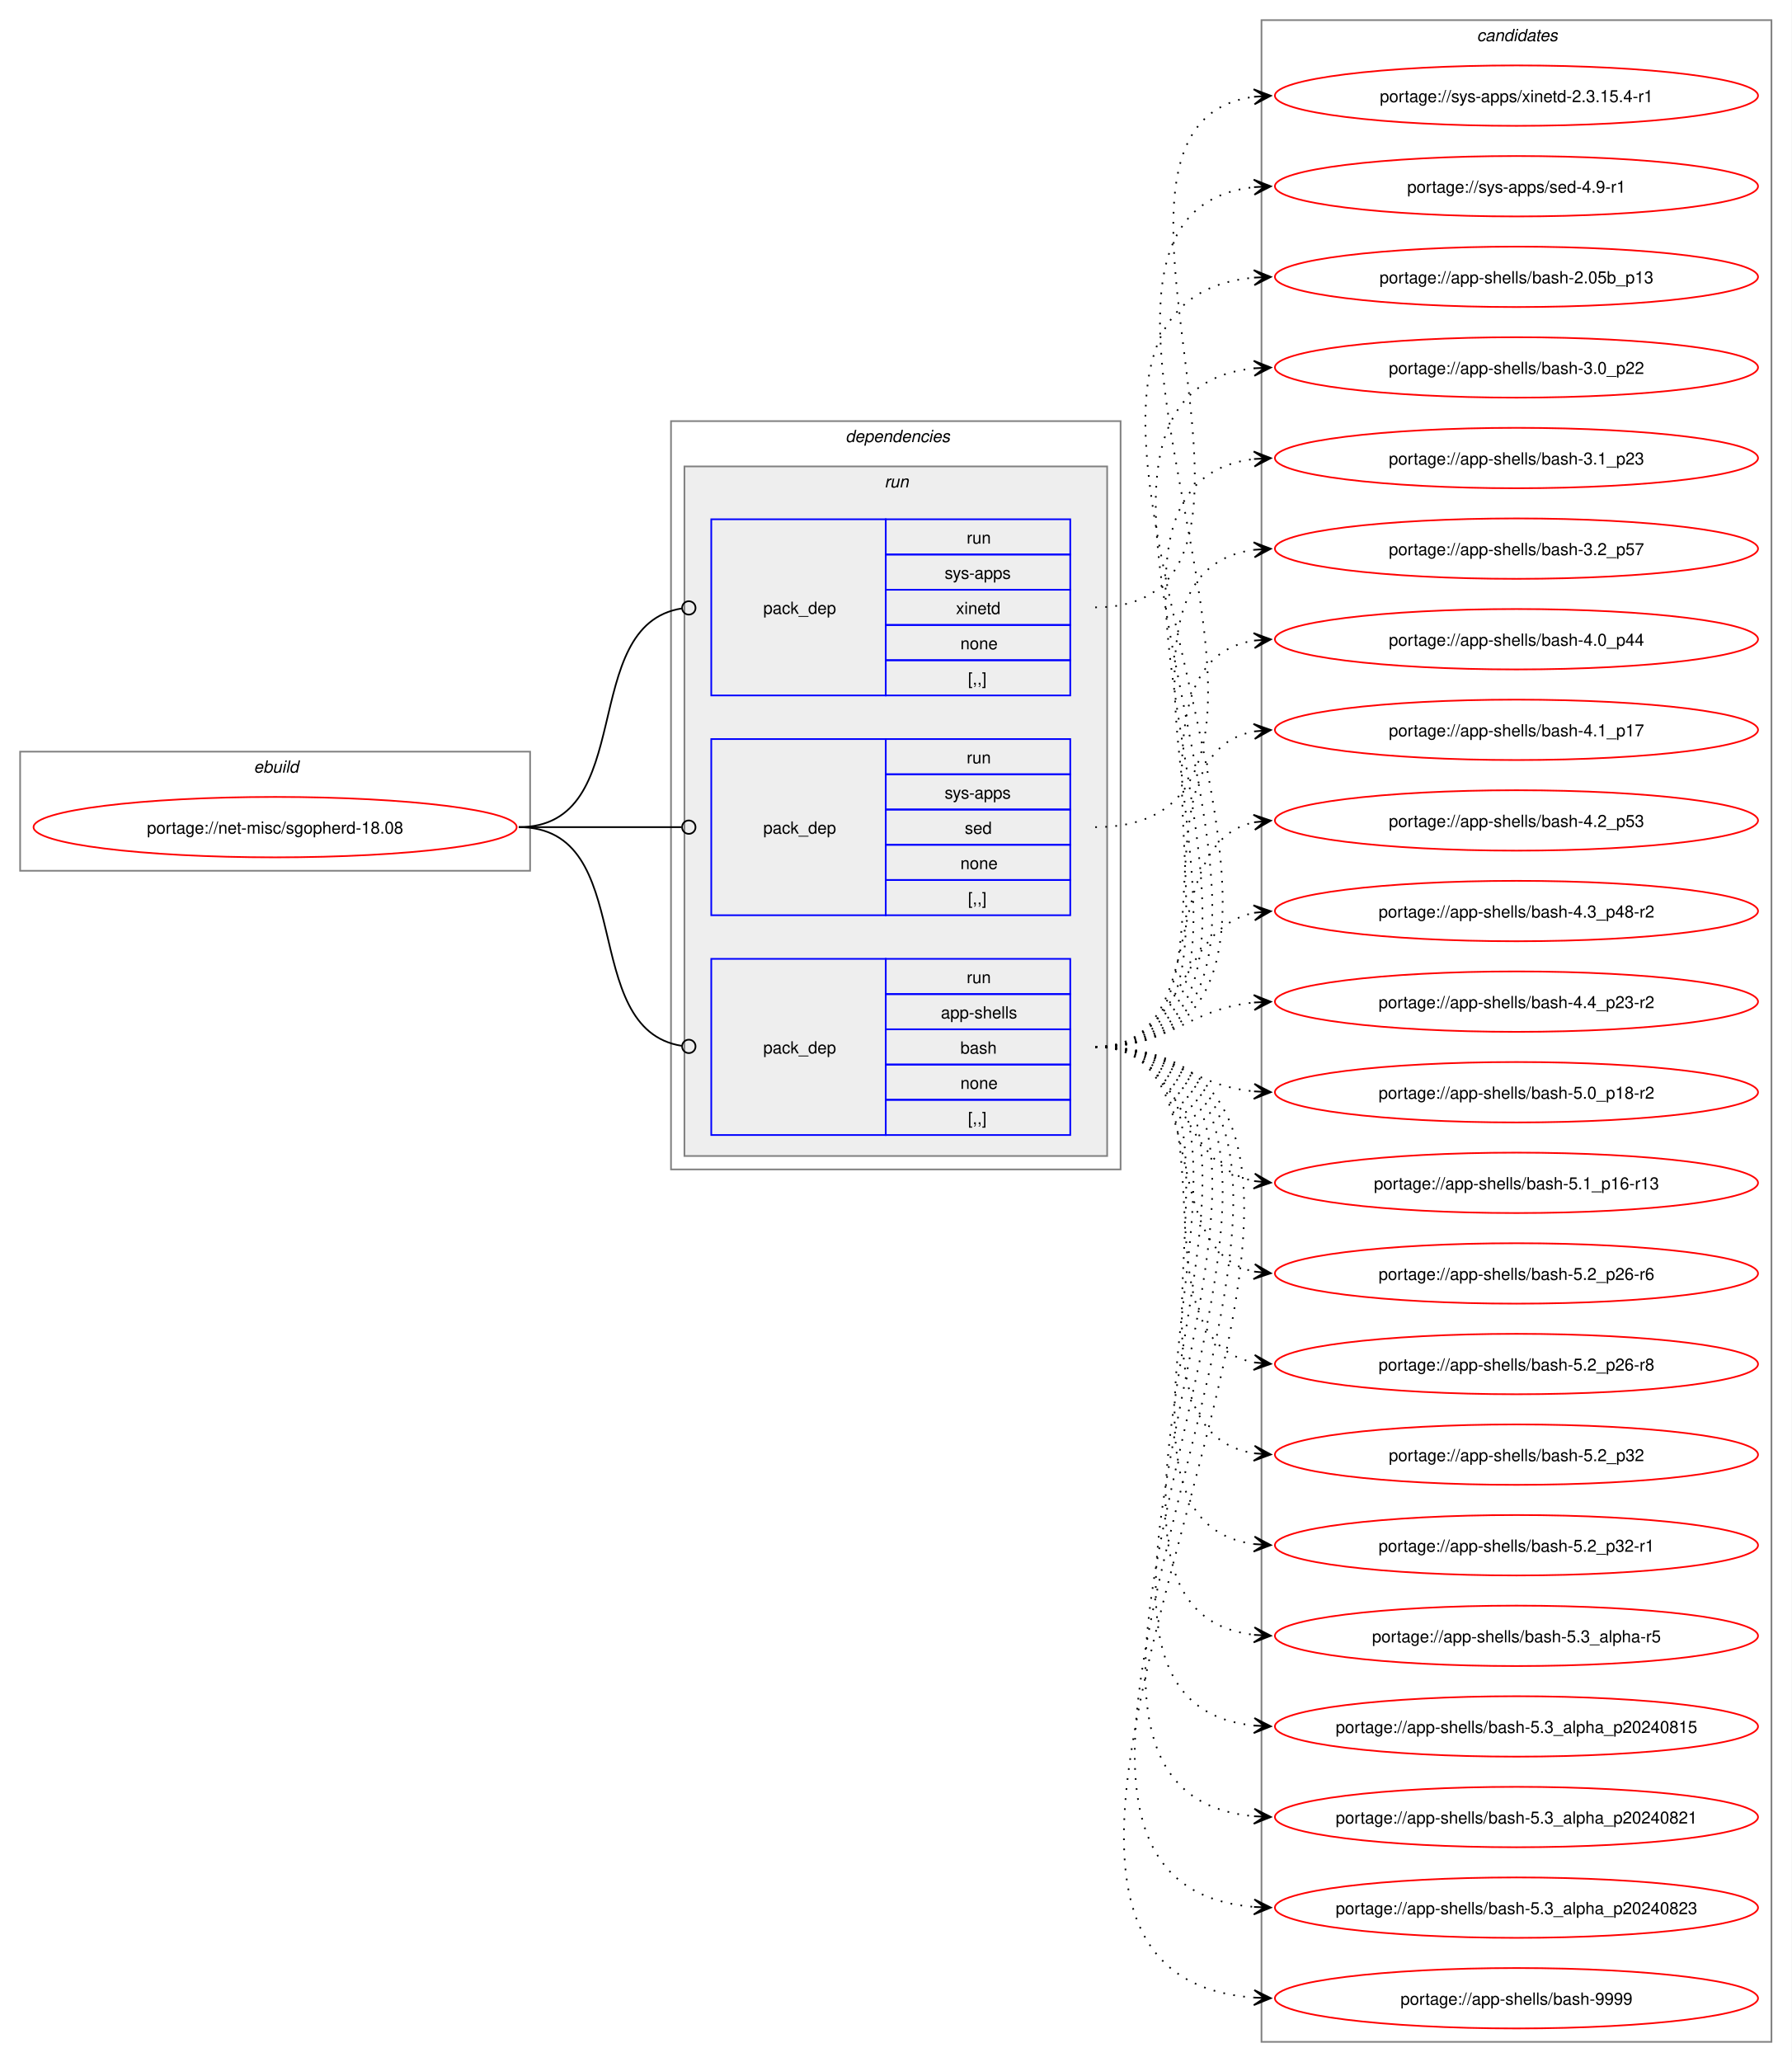
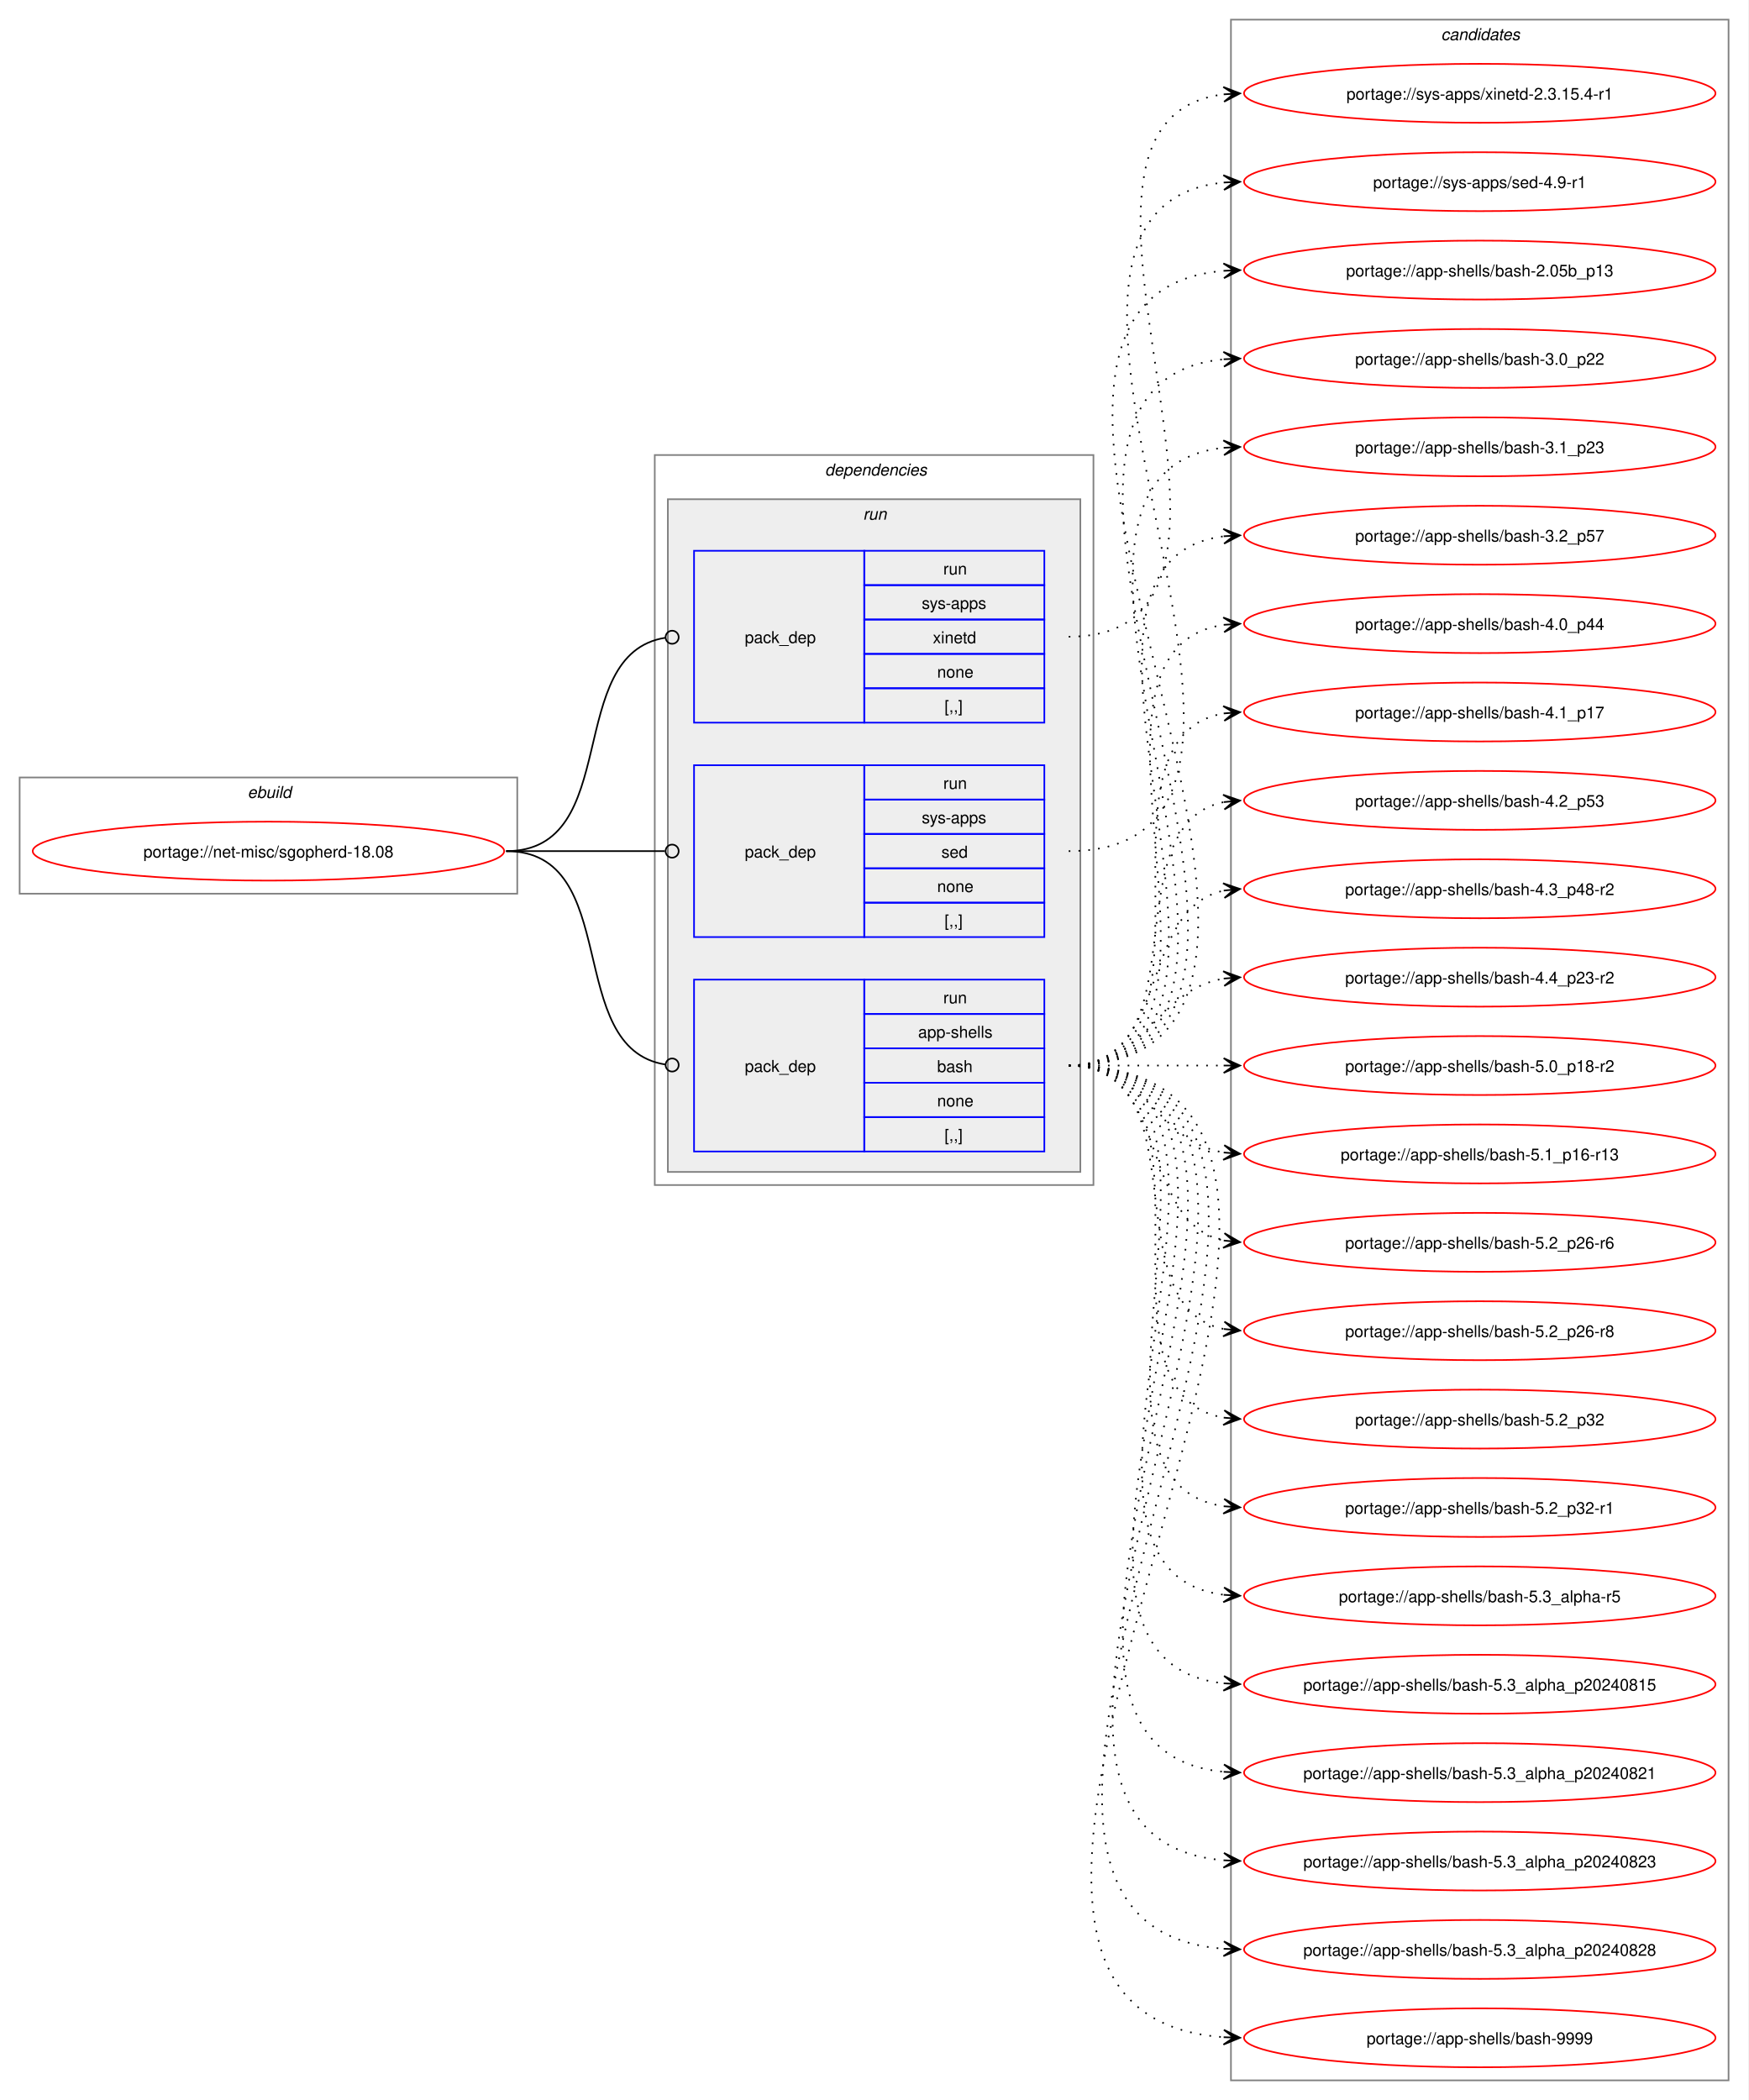
- <svg xmlns="http://www.w3.org/2000/svg" xmlns:xlink="http://www.w3.org/1999/xlink" width="1068pt" height="1229pt" viewBox="0.00 0.00 1068.00 1229.00">
-   <g id="graph0" class="graph" transform="scale(1 1) rotate(0) translate(4 1225)">
-     <polygon fill="white" stroke="none" points="-4,4 -4,-1225 1064,-1225 1064,4 -4,4" />
+ <svg xmlns="http://www.w3.org/2000/svg" xmlns:xlink="http://www.w3.org/1999/xlink" width="1068pt" height="1283pt" viewBox="0.00 0.00 1068.00 1283.00">
+   <g id="graph0" class="graph" transform="scale(1 1) rotate(0) translate(4 1279)">
+     <polygon fill="white" stroke="none" points="-4,4 -4,-1279 1064,-1279 1064,4 -4,4" />
    <g id="clust1" class="cluster">
-       <polygon fill="none" stroke="gray" points="8,-706 8,-777 312,-777 312,-706 8,-706" />
-       <text text-anchor="start" x="147.25" y="-764.5" font-family="Helvetica,sans-Serif" font-style="italic" font-size="10.00">ebuild</text>
+       <polygon fill="none" stroke="gray" points="8,-733 8,-804 312,-804 312,-733 8,-733" />
+       <text text-anchor="start" x="147.25" y="-791.5" font-family="Helvetica,sans-Serif" font-style="italic" font-size="10.00">ebuild</text>
    </g>
    <g id="clust2" class="cluster">
-       <polygon fill="none" stroke="gray" points="396,-528 396,-974 664,-974 664,-528 396,-528" />
-       <text text-anchor="start" x="500" y="-961.5" font-family="Helvetica,sans-Serif" font-style="italic" font-size="10.00">dependencies</text>
+       <polygon fill="none" stroke="gray" points="396,-555 396,-1001 664,-1001 664,-555 396,-555" />
+       <text text-anchor="start" x="500" y="-988.5" font-family="Helvetica,sans-Serif" font-style="italic" font-size="10.00">dependencies</text>
    </g>
    <g id="clust5" class="cluster">
-       <polygon fill="#eeeeee" stroke="gray" points="404,-536 404,-947 656,-947 656,-536 404,-536" />
-       <text text-anchor="start" x="523.25" y="-934.5" font-family="Helvetica,sans-Serif" font-style="italic" font-size="10.00">run</text>
+       <polygon fill="#eeeeee" stroke="gray" points="404,-563 404,-974 656,-974 656,-563 404,-563" />
+       <text text-anchor="start" x="523.25" y="-961.5" font-family="Helvetica,sans-Serif" font-style="italic" font-size="10.00">run</text>
    </g>
    <g id="clust9" class="cluster">
-       <polygon fill="none" stroke="gray" points="748,-8 748,-1213 1052,-1213 1052,-8 748,-8" />
-       <text text-anchor="start" x="876.38" y="-1200.5" font-family="Helvetica,sans-Serif" font-style="italic" font-size="10.00">candidates</text>
+       <polygon fill="none" stroke="gray" points="748,-8 748,-1267 1052,-1267 1052,-8 748,-8" />
+       <text text-anchor="start" x="876.38" y="-1254.5" font-family="Helvetica,sans-Serif" font-style="italic" font-size="10.00">candidates</text>
    </g>
    <g id="node1" class="node">
      <g id="a_node1">
        <a xlink:href="../net-misc/sgopherd-18.08.svg" xlink:title="portage://net-misc/sgopherd-18.08">
-           <ellipse fill="none" stroke="red" cx="160" cy="-732" rx="144" ry="18" />
-           <text text-anchor="middle" x="160" y="-728.12" font-family="Helvetica,sans-Serif" font-size="10.00">portage://net-misc/sgopherd-18.08</text>
+           <ellipse fill="none" stroke="red" cx="160" cy="-759" rx="144" ry="18" />
+           <text text-anchor="middle" x="160" y="-755.12" font-family="Helvetica,sans-Serif" font-size="10.00">portage://net-misc/sgopherd-18.08</text>
        </a>
      </g>
    </g>
    <g id="node2" class="node">
-       <polygon fill="none" stroke="blue" points="420,-548.5 420,-653.5 524,-653.5 524,-548.5 420,-548.5" />
-       <text text-anchor="start" x="451" y="-597.12" font-family="Helvetica,sans-Serif" font-size="10.00">pack_dep</text>
-       <polygon fill="none" stroke="blue" points="524,-632.5 524,-653.5 634,-653.5 634,-632.5 524,-632.5" />
-       <text text-anchor="start" x="572.25" y="-639" font-family="Helvetica,sans-Serif" font-size="10.00">run</text>
-       <polygon fill="none" stroke="blue" points="524,-611.5 524,-632.5 634,-632.5 634,-611.5 524,-611.5" />
-       <text text-anchor="start" x="556.88" y="-618" font-family="Helvetica,sans-Serif" font-size="10.00">app-shells</text>
-       <polygon fill="none" stroke="blue" points="524,-590.5 524,-611.5 634,-611.5 634,-590.5 524,-590.5" />
-       <text text-anchor="start" x="568.5" y="-597" font-family="Helvetica,sans-Serif" font-size="10.00">bash</text>
-       <polygon fill="none" stroke="blue" points="524,-569.5 524,-590.5 634,-590.5 634,-569.5 524,-569.5" />
-       <text text-anchor="start" x="568.5" y="-576" font-family="Helvetica,sans-Serif" font-size="10.00">none</text>
-       <polygon fill="none" stroke="blue" points="524,-548.5 524,-569.5 634,-569.5 634,-548.5 524,-548.5" />
-       <text text-anchor="start" x="573" y="-555" font-family="Helvetica,sans-Serif" font-size="10.00">[,,]</text>
+       <polygon fill="none" stroke="blue" points="420,-575.5 420,-680.5 524,-680.5 524,-575.5 420,-575.5" />
+       <text text-anchor="start" x="451" y="-624.12" font-family="Helvetica,sans-Serif" font-size="10.00">pack_dep</text>
+       <polygon fill="none" stroke="blue" points="524,-659.5 524,-680.5 634,-680.5 634,-659.5 524,-659.5" />
+       <text text-anchor="start" x="572.25" y="-666" font-family="Helvetica,sans-Serif" font-size="10.00">run</text>
+       <polygon fill="none" stroke="blue" points="524,-638.5 524,-659.5 634,-659.5 634,-638.5 524,-638.5" />
+       <text text-anchor="start" x="556.88" y="-645" font-family="Helvetica,sans-Serif" font-size="10.00">app-shells</text>
+       <polygon fill="none" stroke="blue" points="524,-617.5 524,-638.5 634,-638.5 634,-617.5 524,-617.5" />
+       <text text-anchor="start" x="568.5" y="-624" font-family="Helvetica,sans-Serif" font-size="10.00">bash</text>
+       <polygon fill="none" stroke="blue" points="524,-596.5 524,-617.5 634,-617.5 634,-596.5 524,-596.5" />
+       <text text-anchor="start" x="568.5" y="-603" font-family="Helvetica,sans-Serif" font-size="10.00">none</text>
+       <polygon fill="none" stroke="blue" points="524,-575.5 524,-596.5 634,-596.5 634,-575.5 524,-575.5" />
+       <text text-anchor="start" x="573" y="-582" font-family="Helvetica,sans-Serif" font-size="10.00">[,,]</text>
    </g>
    <g id="edge1" class="edge">
-       <path fill="none" stroke="black" d="M305.23,-732C377.02,-732 339.65,-611.53 402.48,-601.64" />
-       <ellipse fill="none" stroke="black" cx="406.62" cy="-601.33" rx="4" ry="4" />
+       <path fill="none" stroke="black" d="M305.23,-759C377.02,-759 339.65,-638.53 402.48,-628.64" />
+       <ellipse fill="none" stroke="black" cx="406.62" cy="-628.33" rx="4" ry="4" />
    </g>
    <g id="node3" class="node">
-       <polygon fill="none" stroke="blue" points="420,-679.5 420,-784.5 524,-784.5 524,-679.5 420,-679.5" />
-       <text text-anchor="start" x="451" y="-728.12" font-family="Helvetica,sans-Serif" font-size="10.00">pack_dep</text>
-       <polygon fill="none" stroke="blue" points="524,-763.5 524,-784.5 634,-784.5 634,-763.5 524,-763.5" />
-       <text text-anchor="start" x="572.25" y="-770" font-family="Helvetica,sans-Serif" font-size="10.00">run</text>
-       <polygon fill="none" stroke="blue" points="524,-742.5 524,-763.5 634,-763.5 634,-742.5 524,-742.5" />
-       <text text-anchor="start" x="559.12" y="-749" font-family="Helvetica,sans-Serif" font-size="10.00">sys-apps</text>
-       <polygon fill="none" stroke="blue" points="524,-721.5 524,-742.5 634,-742.5 634,-721.5 524,-721.5" />
-       <text text-anchor="start" x="571.12" y="-728" font-family="Helvetica,sans-Serif" font-size="10.00">sed</text>
-       <polygon fill="none" stroke="blue" points="524,-700.5 524,-721.5 634,-721.5 634,-700.5 524,-700.5" />
-       <text text-anchor="start" x="568.5" y="-707" font-family="Helvetica,sans-Serif" font-size="10.00">none</text>
-       <polygon fill="none" stroke="blue" points="524,-679.5 524,-700.5 634,-700.5 634,-679.5 524,-679.5" />
-       <text text-anchor="start" x="573" y="-686" font-family="Helvetica,sans-Serif" font-size="10.00">[,,]</text>
+       <polygon fill="none" stroke="blue" points="420,-706.5 420,-811.5 524,-811.5 524,-706.5 420,-706.5" />
+       <text text-anchor="start" x="451" y="-755.12" font-family="Helvetica,sans-Serif" font-size="10.00">pack_dep</text>
+       <polygon fill="none" stroke="blue" points="524,-790.5 524,-811.5 634,-811.5 634,-790.5 524,-790.5" />
+       <text text-anchor="start" x="572.25" y="-797" font-family="Helvetica,sans-Serif" font-size="10.00">run</text>
+       <polygon fill="none" stroke="blue" points="524,-769.5 524,-790.5 634,-790.5 634,-769.5 524,-769.5" />
+       <text text-anchor="start" x="559.12" y="-776" font-family="Helvetica,sans-Serif" font-size="10.00">sys-apps</text>
+       <polygon fill="none" stroke="blue" points="524,-748.5 524,-769.5 634,-769.5 634,-748.5 524,-748.5" />
+       <text text-anchor="start" x="571.12" y="-755" font-family="Helvetica,sans-Serif" font-size="10.00">sed</text>
+       <polygon fill="none" stroke="blue" points="524,-727.5 524,-748.5 634,-748.5 634,-727.5 524,-727.5" />
+       <text text-anchor="start" x="568.5" y="-734" font-family="Helvetica,sans-Serif" font-size="10.00">none</text>
+       <polygon fill="none" stroke="blue" points="524,-706.5 524,-727.5 634,-727.5 634,-706.5 524,-706.5" />
+       <text text-anchor="start" x="573" y="-713" font-family="Helvetica,sans-Serif" font-size="10.00">[,,]</text>
    </g>
    <g id="edge2" class="edge">
-       <path fill="none" stroke="black" d="M305.23,-732C349.17,-732 362.34,-732 402.18,-732" />
-       <ellipse fill="none" stroke="black" cx="406.61" cy="-732" rx="4" ry="4" />
+       <path fill="none" stroke="black" d="M305.23,-759C349.17,-759 362.34,-759 402.18,-759" />
+       <ellipse fill="none" stroke="black" cx="406.61" cy="-759" rx="4" ry="4" />
    </g>
    <g id="node4" class="node">
-       <polygon fill="none" stroke="blue" points="420,-810.5 420,-915.5 524,-915.5 524,-810.5 420,-810.5" />
-       <text text-anchor="start" x="451" y="-859.12" font-family="Helvetica,sans-Serif" font-size="10.00">pack_dep</text>
-       <polygon fill="none" stroke="blue" points="524,-894.5 524,-915.5 634,-915.5 634,-894.5 524,-894.5" />
-       <text text-anchor="start" x="572.25" y="-901" font-family="Helvetica,sans-Serif" font-size="10.00">run</text>
-       <polygon fill="none" stroke="blue" points="524,-873.5 524,-894.5 634,-894.5 634,-873.5 524,-873.5" />
-       <text text-anchor="start" x="559.12" y="-880" font-family="Helvetica,sans-Serif" font-size="10.00">sys-apps</text>
-       <polygon fill="none" stroke="blue" points="524,-852.5 524,-873.5 634,-873.5 634,-852.5 524,-852.5" />
-       <text text-anchor="start" x="565.88" y="-859" font-family="Helvetica,sans-Serif" font-size="10.00">xinetd</text>
-       <polygon fill="none" stroke="blue" points="524,-831.5 524,-852.5 634,-852.5 634,-831.5 524,-831.5" />
-       <text text-anchor="start" x="568.5" y="-838" font-family="Helvetica,sans-Serif" font-size="10.00">none</text>
-       <polygon fill="none" stroke="blue" points="524,-810.5 524,-831.5 634,-831.5 634,-810.5 524,-810.5" />
-       <text text-anchor="start" x="573" y="-817" font-family="Helvetica,sans-Serif" font-size="10.00">[,,]</text>
+       <polygon fill="none" stroke="blue" points="420,-837.5 420,-942.5 524,-942.5 524,-837.5 420,-837.5" />
+       <text text-anchor="start" x="451" y="-886.12" font-family="Helvetica,sans-Serif" font-size="10.00">pack_dep</text>
+       <polygon fill="none" stroke="blue" points="524,-921.5 524,-942.5 634,-942.5 634,-921.5 524,-921.5" />
+       <text text-anchor="start" x="572.25" y="-928" font-family="Helvetica,sans-Serif" font-size="10.00">run</text>
+       <polygon fill="none" stroke="blue" points="524,-900.5 524,-921.5 634,-921.5 634,-900.5 524,-900.5" />
+       <text text-anchor="start" x="559.12" y="-907" font-family="Helvetica,sans-Serif" font-size="10.00">sys-apps</text>
+       <polygon fill="none" stroke="blue" points="524,-879.5 524,-900.5 634,-900.5 634,-879.5 524,-879.5" />
+       <text text-anchor="start" x="565.88" y="-886" font-family="Helvetica,sans-Serif" font-size="10.00">xinetd</text>
+       <polygon fill="none" stroke="blue" points="524,-858.5 524,-879.5 634,-879.5 634,-858.5 524,-858.5" />
+       <text text-anchor="start" x="568.5" y="-865" font-family="Helvetica,sans-Serif" font-size="10.00">none</text>
+       <polygon fill="none" stroke="blue" points="524,-837.5 524,-858.5 634,-858.5 634,-837.5 524,-837.5" />
+       <text text-anchor="start" x="573" y="-844" font-family="Helvetica,sans-Serif" font-size="10.00">[,,]</text>
    </g>
    <g id="edge3" class="edge">
-       <path fill="none" stroke="black" d="M305.23,-732C377.02,-732 339.65,-852.47 402.48,-862.36" />
-       <ellipse fill="none" stroke="black" cx="406.62" cy="-862.67" rx="4" ry="4" />
+       <path fill="none" stroke="black" d="M305.23,-759C377.02,-759 339.65,-879.47 402.48,-889.36" />
+       <ellipse fill="none" stroke="black" cx="406.62" cy="-889.67" rx="4" ry="4" />
    </g>
    <g id="node5" class="node">
      <g id="a_node5">
        <a xlink:href="../app-shells/bash-9999.svg" xlink:title="portage://app-shells/bash-9999">
          <ellipse fill="none" stroke="red" cx="900" cy="-34" rx="144" ry="18" />
          <text text-anchor="middle" x="900" y="-30.12" font-family="Helvetica,sans-Serif" font-size="10.00">portage://app-shells/bash-9999</text>
        </a>
      </g>
    </g>
    <g id="edge4" class="edge">
-       <path fill="none" stroke="black" stroke-dasharray="1,5" d="M648.89,-601C901.36,-601 510.57,-51.04 743.58,-34.39" />
-       <polygon fill="black" stroke="black" points="753.55,-34.04 743.71,-38.88 749.77,-34.17 743.55,-34.39 743.55,-34.39 743.55,-34.39 749.77,-34.17 743.4,-29.89 753.55,-34.04" />
+       <path fill="none" stroke="black" stroke-dasharray="1,5" d="M648.89,-628C913.25,-628 498.65,-50.7 743.79,-34.35" />
+       <polygon fill="black" stroke="black" points="753.55,-34.04 743.7,-38.86 749.77,-34.16 743.55,-34.36 743.55,-34.36 743.55,-34.36 749.77,-34.16 743.41,-29.86 753.55,-34.04" />
    </g>
    <g id="node6" class="node">
      <g id="a_node6">
-         <a xlink:href="../app-shells/bash-5.3_alpha_p20240823.svg" xlink:title="portage://app-shells/bash-5.3_alpha_p20240823">
+         <a xlink:href="../app-shells/bash-5.3_alpha_p20240828.svg" xlink:title="portage://app-shells/bash-5.3_alpha_p20240828">
          <ellipse fill="none" stroke="red" cx="900" cy="-88" rx="144" ry="18" />
-           <text text-anchor="middle" x="900" y="-84.12" font-family="Helvetica,sans-Serif" font-size="10.00">portage://app-shells/bash-5.3_alpha_p20240823</text>
+           <text text-anchor="middle" x="900" y="-84.12" font-family="Helvetica,sans-Serif" font-size="10.00">portage://app-shells/bash-5.3_alpha_p20240828</text>
        </a>
      </g>
    </g>
    <g id="edge5" class="edge">
-       <path fill="none" stroke="black" stroke-dasharray="1,5" d="M648.89,-601C877.83,-601 533.74,-104.89 743.66,-88.42" />
-       <polygon fill="black" stroke="black" points="753.55,-88.05 743.73,-92.92 749.77,-88.19 743.56,-88.42 743.56,-88.42 743.56,-88.42 749.77,-88.19 743.39,-83.93 753.55,-88.05" />
+       <path fill="none" stroke="black" stroke-dasharray="1,5" d="M648.89,-628C889.64,-628 522.02,-104.74 743.76,-88.39" />
+       <polygon fill="black" stroke="black" points="753.55,-88.04 743.71,-92.9 749.77,-88.18 743.55,-88.4 743.55,-88.4 743.55,-88.4 749.77,-88.18 743.39,-83.9 753.55,-88.04" />
    </g>
    <g id="node7" class="node">
      <g id="a_node7">
-         <a xlink:href="../app-shells/bash-5.3_alpha_p20240821.svg" xlink:title="portage://app-shells/bash-5.3_alpha_p20240821">
+         <a xlink:href="../app-shells/bash-5.3_alpha_p20240823.svg" xlink:title="portage://app-shells/bash-5.3_alpha_p20240823">
          <ellipse fill="none" stroke="red" cx="900" cy="-142" rx="144" ry="18" />
-           <text text-anchor="middle" x="900" y="-138.12" font-family="Helvetica,sans-Serif" font-size="10.00">portage://app-shells/bash-5.3_alpha_p20240821</text>
+           <text text-anchor="middle" x="900" y="-138.12" font-family="Helvetica,sans-Serif" font-size="10.00">portage://app-shells/bash-5.3_alpha_p20240823</text>
        </a>
      </g>
    </g>
    <g id="edge6" class="edge">
-       <path fill="none" stroke="black" stroke-dasharray="1,5" d="M648.89,-601C854.36,-601 556.84,-158.88 743.64,-142.47" />
-       <polygon fill="black" stroke="black" points="753.55,-142.05 743.75,-146.97 749.77,-142.21 743.56,-142.47 743.56,-142.47 743.56,-142.47 749.77,-142.21 743.37,-137.98 753.55,-142.05" />
+       <path fill="none" stroke="black" stroke-dasharray="1,5" d="M648.89,-628C866.07,-628 545.35,-158.94 743.62,-142.45" />
+       <polygon fill="black" stroke="black" points="753.55,-142.05 743.74,-146.94 749.77,-142.2 743.56,-142.45 743.56,-142.45 743.56,-142.45 749.77,-142.2 743.38,-137.95 753.55,-142.05" />
    </g>
    <g id="node8" class="node">
      <g id="a_node8">
-         <a xlink:href="../app-shells/bash-5.3_alpha_p20240815.svg" xlink:title="portage://app-shells/bash-5.3_alpha_p20240815">
+         <a xlink:href="../app-shells/bash-5.3_alpha_p20240821.svg" xlink:title="portage://app-shells/bash-5.3_alpha_p20240821">
          <ellipse fill="none" stroke="red" cx="900" cy="-196" rx="144" ry="18" />
-           <text text-anchor="middle" x="900" y="-192.12" font-family="Helvetica,sans-Serif" font-size="10.00">portage://app-shells/bash-5.3_alpha_p20240815</text>
+           <text text-anchor="middle" x="900" y="-192.12" font-family="Helvetica,sans-Serif" font-size="10.00">portage://app-shells/bash-5.3_alpha_p20240821</text>
        </a>
      </g>
    </g>
    <g id="edge7" class="edge">
-       <path fill="none" stroke="black" stroke-dasharray="1,5" d="M648.89,-601C831.12,-601 579.45,-212.44 743.88,-196.5" />
-       <polygon fill="black" stroke="black" points="753.55,-196.06 743.77,-201.01 749.77,-196.23 743.56,-196.52 743.56,-196.52 743.56,-196.52 749.77,-196.23 743.35,-192.02 753.55,-196.06" />
+       <path fill="none" stroke="black" stroke-dasharray="1,5" d="M648.89,-628C842.71,-628 568.21,-212.71 743.73,-196.49" />
+       <polygon fill="black" stroke="black" points="753.55,-196.05 743.76,-200.99 749.77,-196.22 743.56,-196.5 743.56,-196.5 743.56,-196.5 749.77,-196.22 743.36,-192 753.55,-196.05" />
    </g>
    <g id="node9" class="node">
      <g id="a_node9">
-         <a xlink:href="../app-shells/bash-5.3_alpha-r5.svg" xlink:title="portage://app-shells/bash-5.3_alpha-r5">
+         <a xlink:href="../app-shells/bash-5.3_alpha_p20240815.svg" xlink:title="portage://app-shells/bash-5.3_alpha_p20240815">
          <ellipse fill="none" stroke="red" cx="900" cy="-250" rx="144" ry="18" />
-           <text text-anchor="middle" x="900" y="-246.12" font-family="Helvetica,sans-Serif" font-size="10.00">portage://app-shells/bash-5.3_alpha-r5</text>
+           <text text-anchor="middle" x="900" y="-246.12" font-family="Helvetica,sans-Serif" font-size="10.00">portage://app-shells/bash-5.3_alpha_p20240815</text>
        </a>
      </g>
    </g>
    <g id="edge8" class="edge">
-       <path fill="none" stroke="black" stroke-dasharray="1,5" d="M648.89,-601C808.01,-601 601.93,-266.26 743.93,-250.57" />
-       <polygon fill="black" stroke="black" points="753.55,-250.06 743.8,-255.08 749.77,-250.26 743.56,-250.59 743.56,-250.59 743.56,-250.59 749.77,-250.26 743.33,-246.09 753.55,-250.06" />
+       <path fill="none" stroke="black" stroke-dasharray="1,5" d="M648.89,-628C819.44,-628 591.01,-266.79 743.63,-250.56" />
+       <polygon fill="black" stroke="black" points="753.55,-250.06 743.79,-255.06 749.77,-250.25 743.56,-250.57 743.56,-250.57 743.56,-250.57 749.77,-250.25 743.33,-246.07 753.55,-250.06" />
    </g>
    <g id="node10" class="node">
      <g id="a_node10">
-         <a xlink:href="../app-shells/bash-5.2_p32-r1.svg" xlink:title="portage://app-shells/bash-5.2_p32-r1">
+         <a xlink:href="../app-shells/bash-5.3_alpha-r5.svg" xlink:title="portage://app-shells/bash-5.3_alpha-r5">
          <ellipse fill="none" stroke="red" cx="900" cy="-304" rx="144" ry="18" />
-           <text text-anchor="middle" x="900" y="-300.12" font-family="Helvetica,sans-Serif" font-size="10.00">portage://app-shells/bash-5.2_p32-r1</text>
+           <text text-anchor="middle" x="900" y="-300.12" font-family="Helvetica,sans-Serif" font-size="10.00">portage://app-shells/bash-5.3_alpha-r5</text>
        </a>
      </g>
    </g>
    <g id="edge9" class="edge">
-       <path fill="none" stroke="black" stroke-dasharray="1,5" d="M648.89,-601C785.06,-601 624.25,-320.58 743.6,-304.7" />
-       <polygon fill="black" stroke="black" points="753.55,-304.08 743.85,-309.19 749.78,-304.31 743.57,-304.7 743.57,-304.7 743.57,-304.7 749.78,-304.31 743.29,-300.21 753.55,-304.08" />
+       <path fill="none" stroke="black" stroke-dasharray="1,5" d="M648.89,-628C796.54,-628 613.06,-320.24 743.89,-304.62" />
+       <polygon fill="black" stroke="black" points="753.55,-304.07 743.82,-309.13 749.77,-304.28 743.57,-304.63 743.57,-304.63 743.57,-304.63 749.77,-304.28 743.31,-300.14 753.55,-304.07" />
    </g>
    <g id="node11" class="node">
      <g id="a_node11">
-         <a xlink:href="../app-shells/bash-5.2_p32.svg" xlink:title="portage://app-shells/bash-5.2_p32">
+         <a xlink:href="../app-shells/bash-5.2_p32-r1.svg" xlink:title="portage://app-shells/bash-5.2_p32-r1">
          <ellipse fill="none" stroke="red" cx="900" cy="-358" rx="144" ry="18" />
-           <text text-anchor="middle" x="900" y="-354.12" font-family="Helvetica,sans-Serif" font-size="10.00">portage://app-shells/bash-5.2_p32</text>
+           <text text-anchor="middle" x="900" y="-354.12" font-family="Helvetica,sans-Serif" font-size="10.00">portage://app-shells/bash-5.2_p32-r1</text>
        </a>
      </g>
    </g>
    <g id="edge10" class="edge">
-       <path fill="none" stroke="black" stroke-dasharray="1,5" d="M648.89,-601C762.78,-601 645.3,-373.87 743.83,-358.79" />
-       <polygon fill="black" stroke="black" points="753.55,-358.09 743.9,-363.29 749.78,-358.36 743.58,-358.8 743.58,-358.8 743.58,-358.8 749.78,-358.36 743.25,-354.32 753.55,-358.09" />
+       <path fill="none" stroke="black" stroke-dasharray="1,5" d="M648.89,-628C773.88,-628 634.81,-374.1 743.82,-358.73" />
+       <polygon fill="black" stroke="black" points="753.55,-358.08 743.87,-363.23 749.78,-358.33 743.57,-358.74 743.57,-358.74 743.57,-358.74 749.78,-358.33 743.27,-354.25 753.55,-358.08" />
    </g>
    <g id="node12" class="node">
      <g id="a_node12">
-         <a xlink:href="../app-shells/bash-5.2_p26-r8.svg" xlink:title="portage://app-shells/bash-5.2_p26-r8">
+         <a xlink:href="../app-shells/bash-5.2_p32.svg" xlink:title="portage://app-shells/bash-5.2_p32">
          <ellipse fill="none" stroke="red" cx="900" cy="-412" rx="144" ry="18" />
-           <text text-anchor="middle" x="900" y="-408.12" font-family="Helvetica,sans-Serif" font-size="10.00">portage://app-shells/bash-5.2_p26-r8</text>
+           <text text-anchor="middle" x="900" y="-408.12" font-family="Helvetica,sans-Serif" font-size="10.00">portage://app-shells/bash-5.2_p32</text>
        </a>
      </g>
    </g>
    <g id="edge11" class="edge">
-       <path fill="none" stroke="black" stroke-dasharray="1,5" d="M648.89,-601C741.22,-601 665.29,-427.19 743.82,-412.93" />
-       <polygon fill="black" stroke="black" points="753.55,-412.1 743.97,-417.43 749.78,-412.42 743.59,-412.95 743.59,-412.95 743.59,-412.95 749.78,-412.42 743.21,-408.46 753.55,-412.1" />
+       <path fill="none" stroke="black" stroke-dasharray="1,5" d="M648.89,-628C751.83,-628 655.57,-427.73 743.73,-412.87" />
+       <polygon fill="black" stroke="black" points="753.55,-412.1 743.94,-417.37 749.78,-412.39 743.58,-412.88 743.58,-412.88 743.58,-412.88 749.78,-412.39 743.23,-408.4 753.55,-412.1" />
    </g>
    <g id="node13" class="node">
      <g id="a_node13">
-         <a xlink:href="../app-shells/bash-5.2_p26-r6.svg" xlink:title="portage://app-shells/bash-5.2_p26-r6">
+         <a xlink:href="../app-shells/bash-5.2_p26-r8.svg" xlink:title="portage://app-shells/bash-5.2_p26-r8">
          <ellipse fill="none" stroke="red" cx="900" cy="-466" rx="144" ry="18" />
-           <text text-anchor="middle" x="900" y="-462.12" font-family="Helvetica,sans-Serif" font-size="10.00">portage://app-shells/bash-5.2_p26-r6</text>
+           <text text-anchor="middle" x="900" y="-462.12" font-family="Helvetica,sans-Serif" font-size="10.00">portage://app-shells/bash-5.2_p26-r8</text>
        </a>
      </g>
    </g>
    <g id="edge12" class="edge">
-       <path fill="none" stroke="black" stroke-dasharray="1,5" d="M648.89,-601C721.12,-601 683.09,-479.86 743.69,-467.09" />
-       <polygon fill="black" stroke="black" points="753.55,-466.12 744.04,-471.57 749.79,-466.49 743.6,-467.1 743.6,-467.1 743.6,-467.1 749.79,-466.49 743.16,-462.62 753.55,-466.12" />
+       <path fill="none" stroke="black" stroke-dasharray="1,5" d="M648.89,-628C730.87,-628 674.62,-480.83 743.64,-467.03" />
+       <polygon fill="black" stroke="black" points="753.55,-466.11 744.01,-471.52 749.79,-466.46 743.6,-467.04 743.6,-467.04 743.6,-467.04 749.79,-466.46 743.18,-462.56 753.55,-466.11" />
    </g>
    <g id="node14" class="node">
      <g id="a_node14">
-         <a xlink:href="../app-shells/bash-5.1_p16-r13.svg" xlink:title="portage://app-shells/bash-5.1_p16-r13">
+         <a xlink:href="../app-shells/bash-5.2_p26-r6.svg" xlink:title="portage://app-shells/bash-5.2_p26-r6">
          <ellipse fill="none" stroke="red" cx="900" cy="-520" rx="144" ry="18" />
-           <text text-anchor="middle" x="900" y="-516.12" font-family="Helvetica,sans-Serif" font-size="10.00">portage://app-shells/bash-5.1_p16-r13</text>
+           <text text-anchor="middle" x="900" y="-516.12" font-family="Helvetica,sans-Serif" font-size="10.00">portage://app-shells/bash-5.2_p26-r6</text>
        </a>
      </g>
    </g>
    <g id="edge13" class="edge">
-       <path fill="none" stroke="black" stroke-dasharray="1,5" d="M648.89,-601C704.2,-601 696.88,-530.4 743.87,-521.02" />
-       <polygon fill="black" stroke="black" points="753.55,-520.11 744.02,-525.53 749.79,-520.47 743.6,-521.05 743.6,-521.05 743.6,-521.05 749.79,-520.47 743.18,-516.57 753.55,-520.11" />
+       <path fill="none" stroke="black" stroke-dasharray="1,5" d="M648.89,-628C712.17,-628 690.57,-532.29 743.9,-521.07" />
+       <polygon fill="black" stroke="black" points="753.55,-520.12 744.04,-525.58 749.79,-520.49 743.6,-521.1 743.6,-521.1 743.6,-521.1 749.79,-520.49 743.16,-516.62 753.55,-520.12" />
    </g>
    <g id="node15" class="node">
      <g id="a_node15">
-         <a xlink:href="../app-shells/bash-5.0_p18-r2.svg" xlink:title="portage://app-shells/bash-5.0_p18-r2">
+         <a xlink:href="../app-shells/bash-5.1_p16-r13.svg" xlink:title="portage://app-shells/bash-5.1_p16-r13">
          <ellipse fill="none" stroke="red" cx="900" cy="-574" rx="144" ry="18" />
-           <text text-anchor="middle" x="900" y="-570.12" font-family="Helvetica,sans-Serif" font-size="10.00">portage://app-shells/bash-5.0_p18-r2</text>
+           <text text-anchor="middle" x="900" y="-570.12" font-family="Helvetica,sans-Serif" font-size="10.00">portage://app-shells/bash-5.1_p16-r13</text>
        </a>
      </g>
    </g>
    <g id="edge14" class="edge">
-       <path fill="none" stroke="black" stroke-dasharray="1,5" d="M648.89,-601C693.47,-601 704.5,-578.25 743.57,-574.52" />
-       <polygon fill="black" stroke="black" points="753.55,-574.06 743.77,-579.01 749.77,-574.23 743.56,-574.52 743.56,-574.52 743.56,-574.52 749.77,-574.23 743.35,-570.02 753.55,-574.06" />
+       <path fill="none" stroke="black" stroke-dasharray="1,5" d="M648.89,-628C697.79,-628 701.62,-581.72 743.83,-574.85" />
+       <polygon fill="black" stroke="black" points="753.55,-574.09 743.93,-579.35 749.78,-574.39 743.58,-574.87 743.58,-574.87 743.58,-574.87 749.78,-574.39 743.23,-570.38 753.55,-574.09" />
    </g>
    <g id="node16" class="node">
      <g id="a_node16">
-         <a xlink:href="../app-shells/bash-4.4_p23-r2.svg" xlink:title="portage://app-shells/bash-4.4_p23-r2">
+         <a xlink:href="../app-shells/bash-5.0_p18-r2.svg" xlink:title="portage://app-shells/bash-5.0_p18-r2">
          <ellipse fill="none" stroke="red" cx="900" cy="-628" rx="144" ry="18" />
-           <text text-anchor="middle" x="900" y="-624.12" font-family="Helvetica,sans-Serif" font-size="10.00">portage://app-shells/bash-4.4_p23-r2</text>
+           <text text-anchor="middle" x="900" y="-624.12" font-family="Helvetica,sans-Serif" font-size="10.00">portage://app-shells/bash-5.0_p18-r2</text>
        </a>
      </g>
    </g>
    <g id="edge15" class="edge">
-       <path fill="none" stroke="black" stroke-dasharray="1,5" d="M648.89,-601C693.47,-601 704.5,-623.75 743.57,-627.48" />
-       <polygon fill="black" stroke="black" points="753.55,-627.94 743.35,-631.98 749.77,-627.77 743.56,-627.48 743.56,-627.48 743.56,-627.48 749.77,-627.77 743.77,-622.99 753.55,-627.94" />
+       <path fill="none" stroke="black" stroke-dasharray="1,5" d="M648.89,-628C692.08,-628 705.54,-628 743.86,-628" />
+       <polygon fill="black" stroke="black" points="753.55,-628 743.55,-632.5 749.77,-628 743.55,-628 743.55,-628 743.55,-628 749.77,-628 743.55,-623.5 753.55,-628" />
    </g>
    <g id="node17" class="node">
      <g id="a_node17">
-         <a xlink:href="../app-shells/bash-4.3_p48-r2.svg" xlink:title="portage://app-shells/bash-4.3_p48-r2">
+         <a xlink:href="../app-shells/bash-4.4_p23-r2.svg" xlink:title="portage://app-shells/bash-4.4_p23-r2">
          <ellipse fill="none" stroke="red" cx="900" cy="-682" rx="144" ry="18" />
-           <text text-anchor="middle" x="900" y="-678.12" font-family="Helvetica,sans-Serif" font-size="10.00">portage://app-shells/bash-4.3_p48-r2</text>
+           <text text-anchor="middle" x="900" y="-678.12" font-family="Helvetica,sans-Serif" font-size="10.00">portage://app-shells/bash-4.4_p23-r2</text>
        </a>
      </g>
    </g>
    <g id="edge16" class="edge">
-       <path fill="none" stroke="black" stroke-dasharray="1,5" d="M648.89,-601C704.2,-601 696.88,-671.6 743.87,-680.98" />
-       <polygon fill="black" stroke="black" points="753.55,-681.89 743.18,-685.43 749.79,-681.53 743.6,-680.95 743.6,-680.95 743.6,-680.95 749.79,-681.53 744.02,-676.47 753.55,-681.89" />
+       <path fill="none" stroke="black" stroke-dasharray="1,5" d="M648.89,-628C697.79,-628 701.62,-674.28 743.83,-681.15" />
+       <polygon fill="black" stroke="black" points="753.55,-681.91 743.23,-685.62 749.78,-681.61 743.58,-681.13 743.58,-681.13 743.58,-681.13 749.78,-681.61 743.93,-676.65 753.55,-681.91" />
    </g>
    <g id="node18" class="node">
      <g id="a_node18">
-         <a xlink:href="../app-shells/bash-4.2_p53.svg" xlink:title="portage://app-shells/bash-4.2_p53">
+         <a xlink:href="../app-shells/bash-4.3_p48-r2.svg" xlink:title="portage://app-shells/bash-4.3_p48-r2">
          <ellipse fill="none" stroke="red" cx="900" cy="-736" rx="144" ry="18" />
-           <text text-anchor="middle" x="900" y="-732.12" font-family="Helvetica,sans-Serif" font-size="10.00">portage://app-shells/bash-4.2_p53</text>
+           <text text-anchor="middle" x="900" y="-732.12" font-family="Helvetica,sans-Serif" font-size="10.00">portage://app-shells/bash-4.3_p48-r2</text>
        </a>
      </g>
    </g>
    <g id="edge17" class="edge">
-       <path fill="none" stroke="black" stroke-dasharray="1,5" d="M648.89,-601C721.12,-601 683.09,-722.14 743.69,-734.91" />
-       <polygon fill="black" stroke="black" points="753.55,-735.88 743.16,-739.38 749.79,-735.51 743.6,-734.9 743.6,-734.9 743.6,-734.9 749.79,-735.51 744.04,-730.43 753.55,-735.88" />
+       <path fill="none" stroke="black" stroke-dasharray="1,5" d="M648.89,-628C712.17,-628 690.57,-723.71 743.9,-734.93" />
+       <polygon fill="black" stroke="black" points="753.55,-735.88 743.16,-739.38 749.79,-735.51 743.6,-734.9 743.6,-734.9 743.6,-734.9 749.79,-735.51 744.04,-730.42 753.55,-735.88" />
    </g>
    <g id="node19" class="node">
      <g id="a_node19">
-         <a xlink:href="../app-shells/bash-4.1_p17.svg" xlink:title="portage://app-shells/bash-4.1_p17">
+         <a xlink:href="../app-shells/bash-4.2_p53.svg" xlink:title="portage://app-shells/bash-4.2_p53">
          <ellipse fill="none" stroke="red" cx="900" cy="-790" rx="144" ry="18" />
-           <text text-anchor="middle" x="900" y="-786.12" font-family="Helvetica,sans-Serif" font-size="10.00">portage://app-shells/bash-4.1_p17</text>
+           <text text-anchor="middle" x="900" y="-786.12" font-family="Helvetica,sans-Serif" font-size="10.00">portage://app-shells/bash-4.2_p53</text>
        </a>
      </g>
    </g>
    <g id="edge18" class="edge">
-       <path fill="none" stroke="black" stroke-dasharray="1,5" d="M648.89,-601C741.22,-601 665.29,-774.81 743.82,-789.07" />
-       <polygon fill="black" stroke="black" points="753.55,-789.9 743.21,-793.54 749.78,-789.58 743.59,-789.05 743.59,-789.05 743.59,-789.05 749.78,-789.58 743.97,-784.57 753.55,-789.9" />
+       <path fill="none" stroke="black" stroke-dasharray="1,5" d="M648.89,-628C730.87,-628 674.62,-775.17 743.64,-788.97" />
+       <polygon fill="black" stroke="black" points="753.55,-789.89 743.18,-793.44 749.79,-789.54 743.6,-788.96 743.6,-788.96 743.6,-788.96 749.79,-789.54 744.01,-784.48 753.55,-789.89" />
    </g>
    <g id="node20" class="node">
      <g id="a_node20">
-         <a xlink:href="../app-shells/bash-4.0_p44.svg" xlink:title="portage://app-shells/bash-4.0_p44">
+         <a xlink:href="../app-shells/bash-4.1_p17.svg" xlink:title="portage://app-shells/bash-4.1_p17">
          <ellipse fill="none" stroke="red" cx="900" cy="-844" rx="144" ry="18" />
-           <text text-anchor="middle" x="900" y="-840.12" font-family="Helvetica,sans-Serif" font-size="10.00">portage://app-shells/bash-4.0_p44</text>
+           <text text-anchor="middle" x="900" y="-840.12" font-family="Helvetica,sans-Serif" font-size="10.00">portage://app-shells/bash-4.1_p17</text>
        </a>
      </g>
    </g>
    <g id="edge19" class="edge">
-       <path fill="none" stroke="black" stroke-dasharray="1,5" d="M648.89,-601C762.78,-601 645.3,-828.13 743.83,-843.21" />
-       <polygon fill="black" stroke="black" points="753.55,-843.91 743.25,-847.68 749.78,-843.64 743.58,-843.2 743.58,-843.2 743.58,-843.2 749.78,-843.64 743.9,-838.71 753.55,-843.91" />
+       <path fill="none" stroke="black" stroke-dasharray="1,5" d="M648.89,-628C751.83,-628 655.57,-828.27 743.73,-843.13" />
+       <polygon fill="black" stroke="black" points="753.55,-843.9 743.23,-847.6 749.78,-843.61 743.58,-843.12 743.58,-843.12 743.58,-843.12 749.78,-843.61 743.94,-838.63 753.55,-843.9" />
    </g>
    <g id="node21" class="node">
      <g id="a_node21">
-         <a xlink:href="../app-shells/bash-3.2_p57.svg" xlink:title="portage://app-shells/bash-3.2_p57">
+         <a xlink:href="../app-shells/bash-4.0_p44.svg" xlink:title="portage://app-shells/bash-4.0_p44">
          <ellipse fill="none" stroke="red" cx="900" cy="-898" rx="144" ry="18" />
-           <text text-anchor="middle" x="900" y="-894.12" font-family="Helvetica,sans-Serif" font-size="10.00">portage://app-shells/bash-3.2_p57</text>
+           <text text-anchor="middle" x="900" y="-894.12" font-family="Helvetica,sans-Serif" font-size="10.00">portage://app-shells/bash-4.0_p44</text>
        </a>
      </g>
    </g>
    <g id="edge20" class="edge">
-       <path fill="none" stroke="black" stroke-dasharray="1,5" d="M648.89,-601C785.06,-601 624.25,-881.42 743.6,-897.3" />
-       <polygon fill="black" stroke="black" points="753.55,-897.92 743.29,-901.79 749.78,-897.69 743.57,-897.3 743.57,-897.3 743.57,-897.3 749.78,-897.69 743.85,-892.81 753.55,-897.92" />
+       <path fill="none" stroke="black" stroke-dasharray="1,5" d="M648.89,-628C773.88,-628 634.81,-881.9 743.82,-897.27" />
+       <polygon fill="black" stroke="black" points="753.55,-897.92 743.27,-901.75 749.78,-897.67 743.57,-897.26 743.57,-897.26 743.57,-897.26 749.78,-897.67 743.87,-892.77 753.55,-897.92" />
    </g>
    <g id="node22" class="node">
      <g id="a_node22">
-         <a xlink:href="../app-shells/bash-3.1_p23.svg" xlink:title="portage://app-shells/bash-3.1_p23">
+         <a xlink:href="../app-shells/bash-3.2_p57.svg" xlink:title="portage://app-shells/bash-3.2_p57">
          <ellipse fill="none" stroke="red" cx="900" cy="-952" rx="144" ry="18" />
-           <text text-anchor="middle" x="900" y="-948.12" font-family="Helvetica,sans-Serif" font-size="10.00">portage://app-shells/bash-3.1_p23</text>
+           <text text-anchor="middle" x="900" y="-948.12" font-family="Helvetica,sans-Serif" font-size="10.00">portage://app-shells/bash-3.2_p57</text>
        </a>
      </g>
    </g>
    <g id="edge21" class="edge">
-       <path fill="none" stroke="black" stroke-dasharray="1,5" d="M648.89,-601C808.01,-601 601.93,-935.74 743.93,-951.43" />
-       <polygon fill="black" stroke="black" points="753.55,-951.94 743.33,-955.91 749.77,-951.74 743.56,-951.41 743.56,-951.41 743.56,-951.41 749.77,-951.74 743.8,-946.92 753.55,-951.94" />
+       <path fill="none" stroke="black" stroke-dasharray="1,5" d="M648.89,-628C796.54,-628 613.06,-935.76 743.89,-951.38" />
+       <polygon fill="black" stroke="black" points="753.55,-951.93 743.31,-955.86 749.77,-951.72 743.57,-951.37 743.57,-951.37 743.57,-951.37 749.77,-951.72 743.82,-946.87 753.55,-951.93" />
    </g>
    <g id="node23" class="node">
      <g id="a_node23">
-         <a xlink:href="../app-shells/bash-3.0_p22.svg" xlink:title="portage://app-shells/bash-3.0_p22">
+         <a xlink:href="../app-shells/bash-3.1_p23.svg" xlink:title="portage://app-shells/bash-3.1_p23">
          <ellipse fill="none" stroke="red" cx="900" cy="-1006" rx="144" ry="18" />
-           <text text-anchor="middle" x="900" y="-1002.12" font-family="Helvetica,sans-Serif" font-size="10.00">portage://app-shells/bash-3.0_p22</text>
+           <text text-anchor="middle" x="900" y="-1002.12" font-family="Helvetica,sans-Serif" font-size="10.00">portage://app-shells/bash-3.1_p23</text>
        </a>
      </g>
    </g>
    <g id="edge22" class="edge">
-       <path fill="none" stroke="black" stroke-dasharray="1,5" d="M648.89,-601C831.12,-601 579.45,-989.56 743.88,-1005.5" />
-       <polygon fill="black" stroke="black" points="753.55,-1005.94 743.35,-1009.98 749.77,-1005.77 743.56,-1005.48 743.56,-1005.48 743.56,-1005.48 749.77,-1005.77 743.77,-1000.99 753.55,-1005.94" />
+       <path fill="none" stroke="black" stroke-dasharray="1,5" d="M648.89,-628C819.44,-628 591.01,-989.21 743.63,-1005.44" />
+       <polygon fill="black" stroke="black" points="753.55,-1005.94 743.33,-1009.93 749.77,-1005.75 743.56,-1005.43 743.56,-1005.43 743.56,-1005.43 749.77,-1005.75 743.79,-1000.94 753.55,-1005.94" />
    </g>
    <g id="node24" class="node">
      <g id="a_node24">
-         <a xlink:href="../app-shells/bash-2.05b_p13.svg" xlink:title="portage://app-shells/bash-2.05b_p13">
+         <a xlink:href="../app-shells/bash-3.0_p22.svg" xlink:title="portage://app-shells/bash-3.0_p22">
          <ellipse fill="none" stroke="red" cx="900" cy="-1060" rx="144" ry="18" />
-           <text text-anchor="middle" x="900" y="-1056.12" font-family="Helvetica,sans-Serif" font-size="10.00">portage://app-shells/bash-2.05b_p13</text>
+           <text text-anchor="middle" x="900" y="-1056.12" font-family="Helvetica,sans-Serif" font-size="10.00">portage://app-shells/bash-3.0_p22</text>
        </a>
      </g>
    </g>
    <g id="edge23" class="edge">
-       <path fill="none" stroke="black" stroke-dasharray="1,5" d="M648.89,-601C854.36,-601 556.84,-1043.12 743.64,-1059.53" />
-       <polygon fill="black" stroke="black" points="753.55,-1059.95 743.37,-1064.02 749.77,-1059.79 743.56,-1059.53 743.56,-1059.53 743.56,-1059.53 749.77,-1059.79 743.75,-1055.03 753.55,-1059.95" />
+       <path fill="none" stroke="black" stroke-dasharray="1,5" d="M648.89,-628C842.71,-628 568.21,-1043.29 743.73,-1059.51" />
+       <polygon fill="black" stroke="black" points="753.55,-1059.95 743.36,-1064 749.77,-1059.78 743.56,-1059.5 743.56,-1059.5 743.56,-1059.5 749.77,-1059.78 743.76,-1055.01 753.55,-1059.95" />
    </g>
    <g id="node25" class="node">
      <g id="a_node25">
-         <a xlink:href="../sys-apps/sed-4.9-r1.svg" xlink:title="portage://sys-apps/sed-4.9-r1">
+         <a xlink:href="../app-shells/bash-2.05b_p13.svg" xlink:title="portage://app-shells/bash-2.05b_p13">
          <ellipse fill="none" stroke="red" cx="900" cy="-1114" rx="144" ry="18" />
-           <text text-anchor="middle" x="900" y="-1110.12" font-family="Helvetica,sans-Serif" font-size="10.00">portage://sys-apps/sed-4.9-r1</text>
+           <text text-anchor="middle" x="900" y="-1110.12" font-family="Helvetica,sans-Serif" font-size="10.00">portage://app-shells/bash-2.05b_p13</text>
        </a>
      </g>
    </g>
    <g id="edge24" class="edge">
-       <path fill="none" stroke="black" stroke-dasharray="1,5" d="M648.89,-732C821.28,-732 588.98,-1097.76 743.99,-1113.48" />
-       <polygon fill="black" stroke="black" points="753.55,-1113.94 743.34,-1117.95 749.77,-1113.76 743.56,-1113.46 743.56,-1113.46 743.56,-1113.46 749.77,-1113.76 743.78,-1108.96 753.55,-1113.94" />
+       <path fill="none" stroke="black" stroke-dasharray="1,5" d="M648.89,-628C866.07,-628 545.35,-1097.06 743.62,-1113.55" />
+       <polygon fill="black" stroke="black" points="753.55,-1113.95 743.38,-1118.05 749.77,-1113.8 743.56,-1113.55 743.56,-1113.55 743.56,-1113.55 749.77,-1113.8 743.74,-1109.06 753.55,-1113.95" />
    </g>
    <g id="node26" class="node">
      <g id="a_node26">
+         <a xlink:href="../sys-apps/sed-4.9-r1.svg" xlink:title="portage://sys-apps/sed-4.9-r1">
+           <ellipse fill="none" stroke="red" cx="900" cy="-1168" rx="144" ry="18" />
+           <text text-anchor="middle" x="900" y="-1164.12" font-family="Helvetica,sans-Serif" font-size="10.00">portage://sys-apps/sed-4.9-r1</text>
+         </a>
+       </g>
+     </g>
+     <g id="edge25" class="edge">
+       <path fill="none" stroke="black" stroke-dasharray="1,5" d="M648.89,-759C832.81,-759 577.86,-1151.4 743.78,-1167.49" />
+       <polygon fill="black" stroke="black" points="753.55,-1167.94 743.35,-1171.98 749.77,-1167.77 743.56,-1167.48 743.56,-1167.48 743.56,-1167.48 749.77,-1167.77 743.77,-1162.99 753.55,-1167.94" />
+     </g>
+     <g id="node27" class="node">
+       <g id="a_node27">
        <a xlink:href="../sys-apps/xinetd-2.3.15.4-r1.svg" xlink:title="portage://sys-apps/xinetd-2.3.15.4-r1">
-           <ellipse fill="none" stroke="red" cx="900" cy="-1168" rx="144" ry="18" />
-           <text text-anchor="middle" x="900" y="-1164.12" font-family="Helvetica,sans-Serif" font-size="10.00">portage://sys-apps/xinetd-2.3.15.4-r1</text>
-         </a>
-       </g>
-     </g>
-     <g id="edge25" class="edge">
-       <path fill="none" stroke="black" stroke-dasharray="1,5" d="M648.89,-863C788.46,-863 620.94,-1151.55 743.71,-1167.33" />
-       <polygon fill="black" stroke="black" points="753.55,-1167.93 743.29,-1171.81 749.77,-1167.7 743.57,-1167.32 743.57,-1167.32 743.57,-1167.32 749.77,-1167.7 743.84,-1162.83 753.55,-1167.93" />
+           <ellipse fill="none" stroke="red" cx="900" cy="-1222" rx="144" ry="18" />
+           <text text-anchor="middle" x="900" y="-1218.12" font-family="Helvetica,sans-Serif" font-size="10.00">portage://sys-apps/xinetd-2.3.15.4-r1</text>
+         </a>
+       </g>
+     </g>
+     <g id="edge26" class="edge">
+       <path fill="none" stroke="black" stroke-dasharray="1,5" d="M648.89,-890C799.83,-890 610.01,-1205.35 743.65,-1221.37" />
+       <polygon fill="black" stroke="black" points="753.55,-1221.93 743.31,-1225.86 749.77,-1221.72 743.57,-1221.36 743.57,-1221.36 743.57,-1221.36 749.77,-1221.72 743.82,-1216.87 753.55,-1221.93" />
    </g>
  </g>
</svg>
